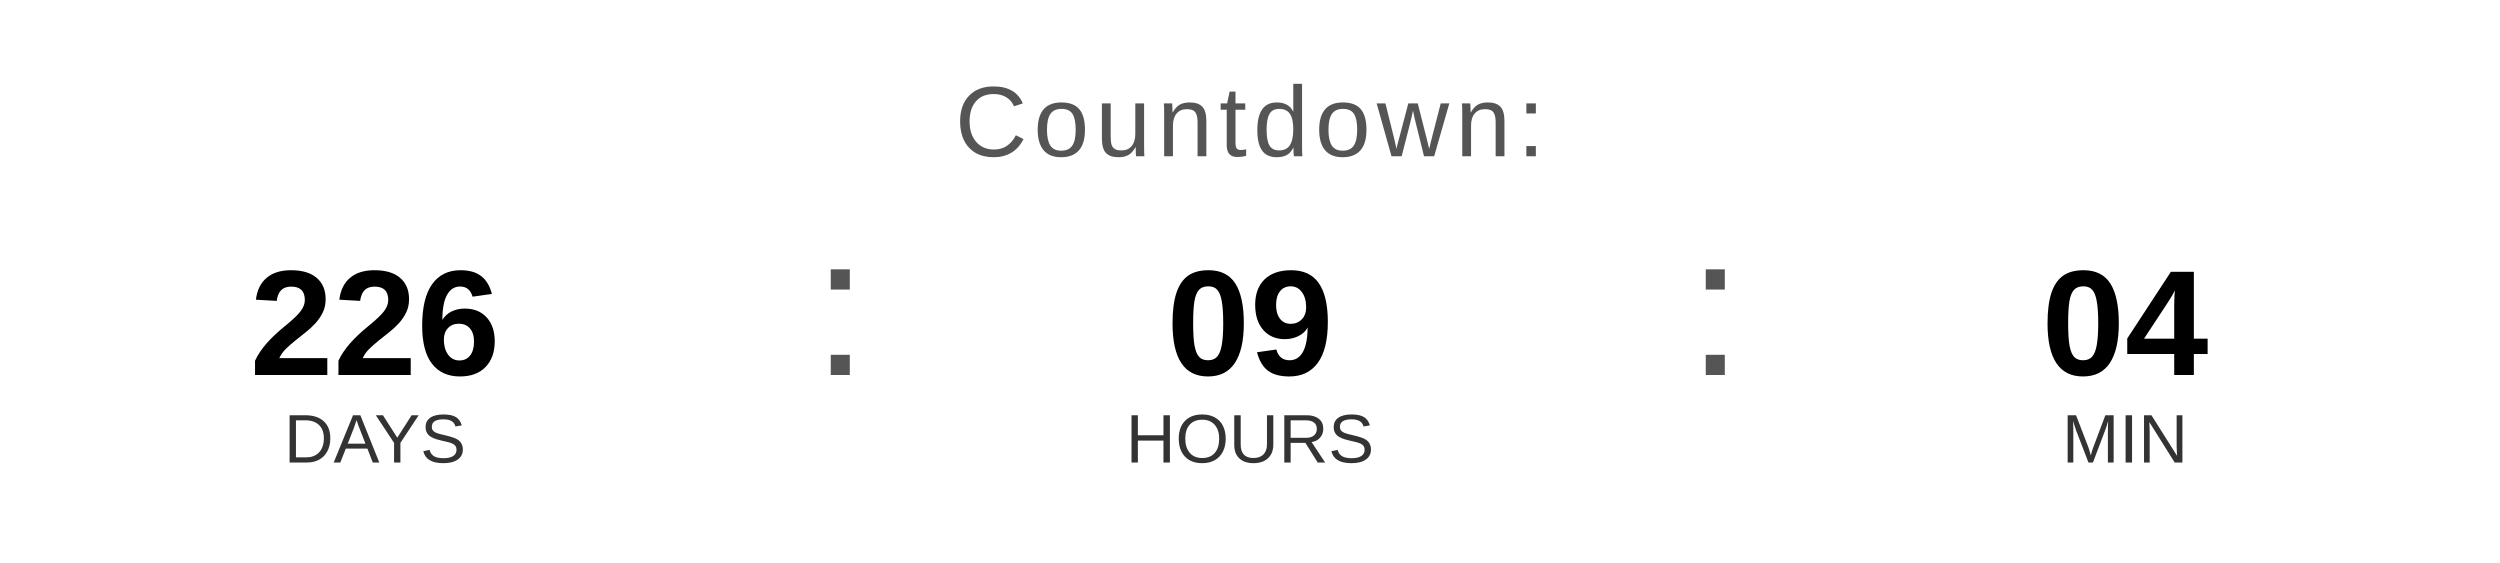
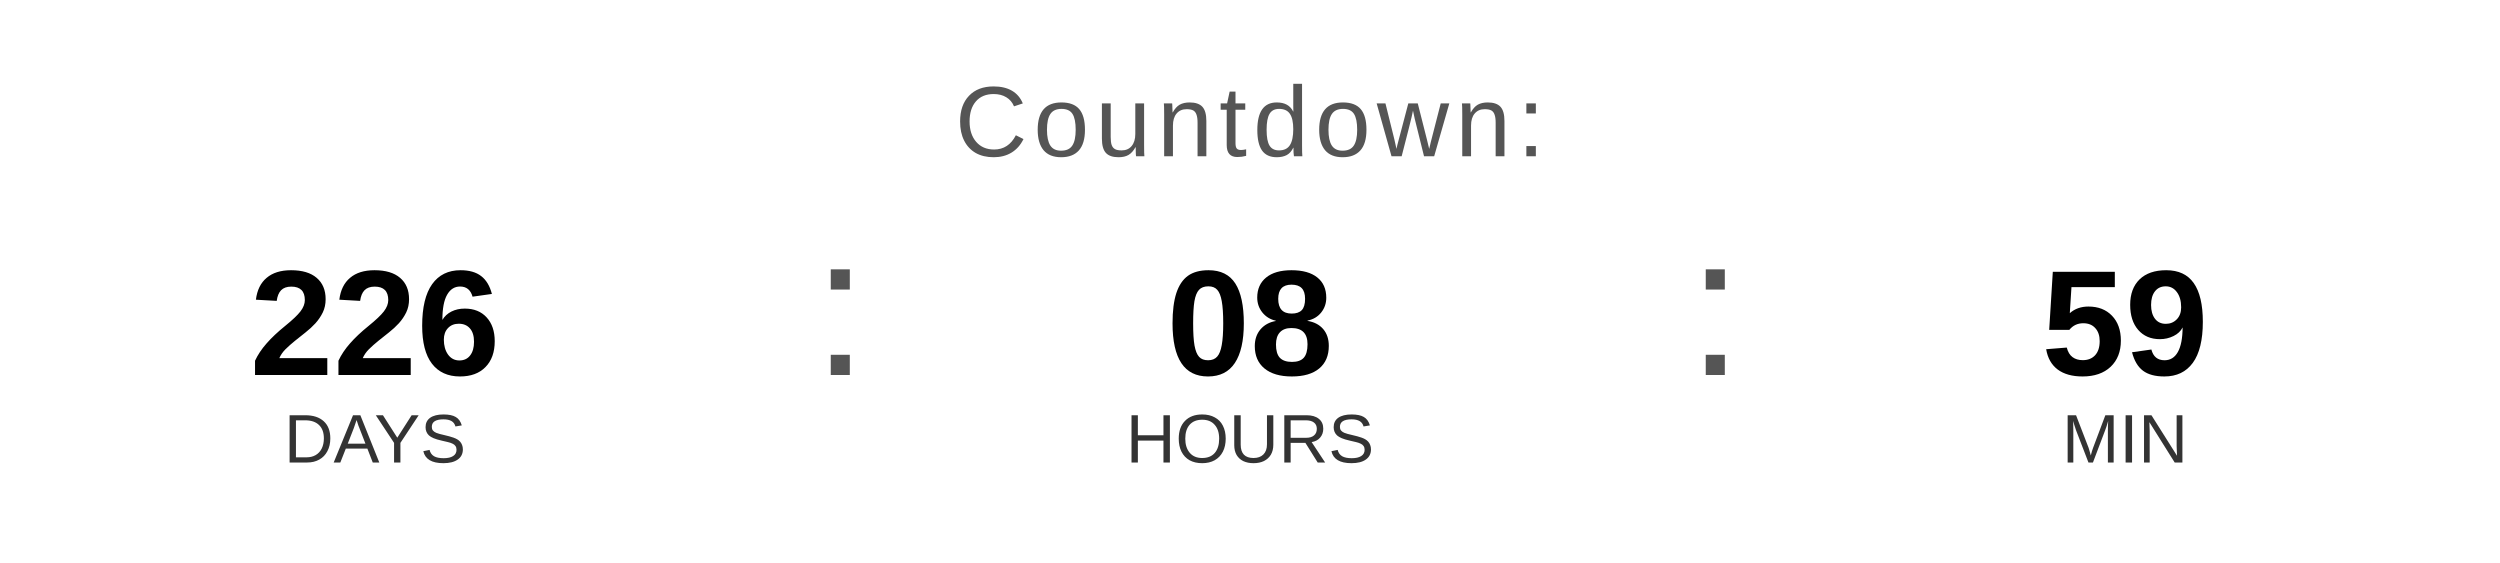
<svg xmlns="http://www.w3.org/2000/svg" width="400" height="90" viewBox="0 0 400 90">
  <text x="200" y="25" font-family="Arial, Helvetica, sans-serif" font-size="16" fill="#555555" text-anchor="middle" letter-spacing="1">
    Countdown:
  </text>
  <text x="60" y="60" font-family="Arial, Helvetica, sans-serif" font-size="24" font-weight="bold" fill="#000000" text-anchor="middle">226</text>
  <text x="60" y="74" font-family="Arial, Helvetica, sans-serif" font-size="11" fill="#333333" text-anchor="middle">DAYS</text>
  <text x="130" y="60" font-family="Arial, sans-serif" font-size="32" fill="#555555">:</text>
-   <text x="200" y="60" font-family="Arial, Helvetica, sans-serif" font-size="24" font-weight="bold" fill="#000000" text-anchor="middle">09</text>
+   <text x="200" y="60" font-family="Arial, Helvetica, sans-serif" font-size="24" font-weight="bold" fill="#000000" text-anchor="middle">08</text>
  <text x="200" y="74" font-family="Arial, Helvetica, sans-serif" font-size="11" fill="#333333" text-anchor="middle">HOURS</text>
  <text x="270" y="60" font-family="Arial, sans-serif" font-size="32" fill="#555555">:</text>
-   <text x="340" y="60" font-family="Arial, Helvetica, sans-serif" font-size="24" font-weight="bold" fill="#000000" text-anchor="middle">04</text>
+   <text x="340" y="60" font-family="Arial, Helvetica, sans-serif" font-size="24" font-weight="bold" fill="#000000" text-anchor="middle">59</text>
  <text x="340" y="74" font-family="Arial, Helvetica, sans-serif" font-size="11" fill="#333333" text-anchor="middle">MIN</text>
</svg>
